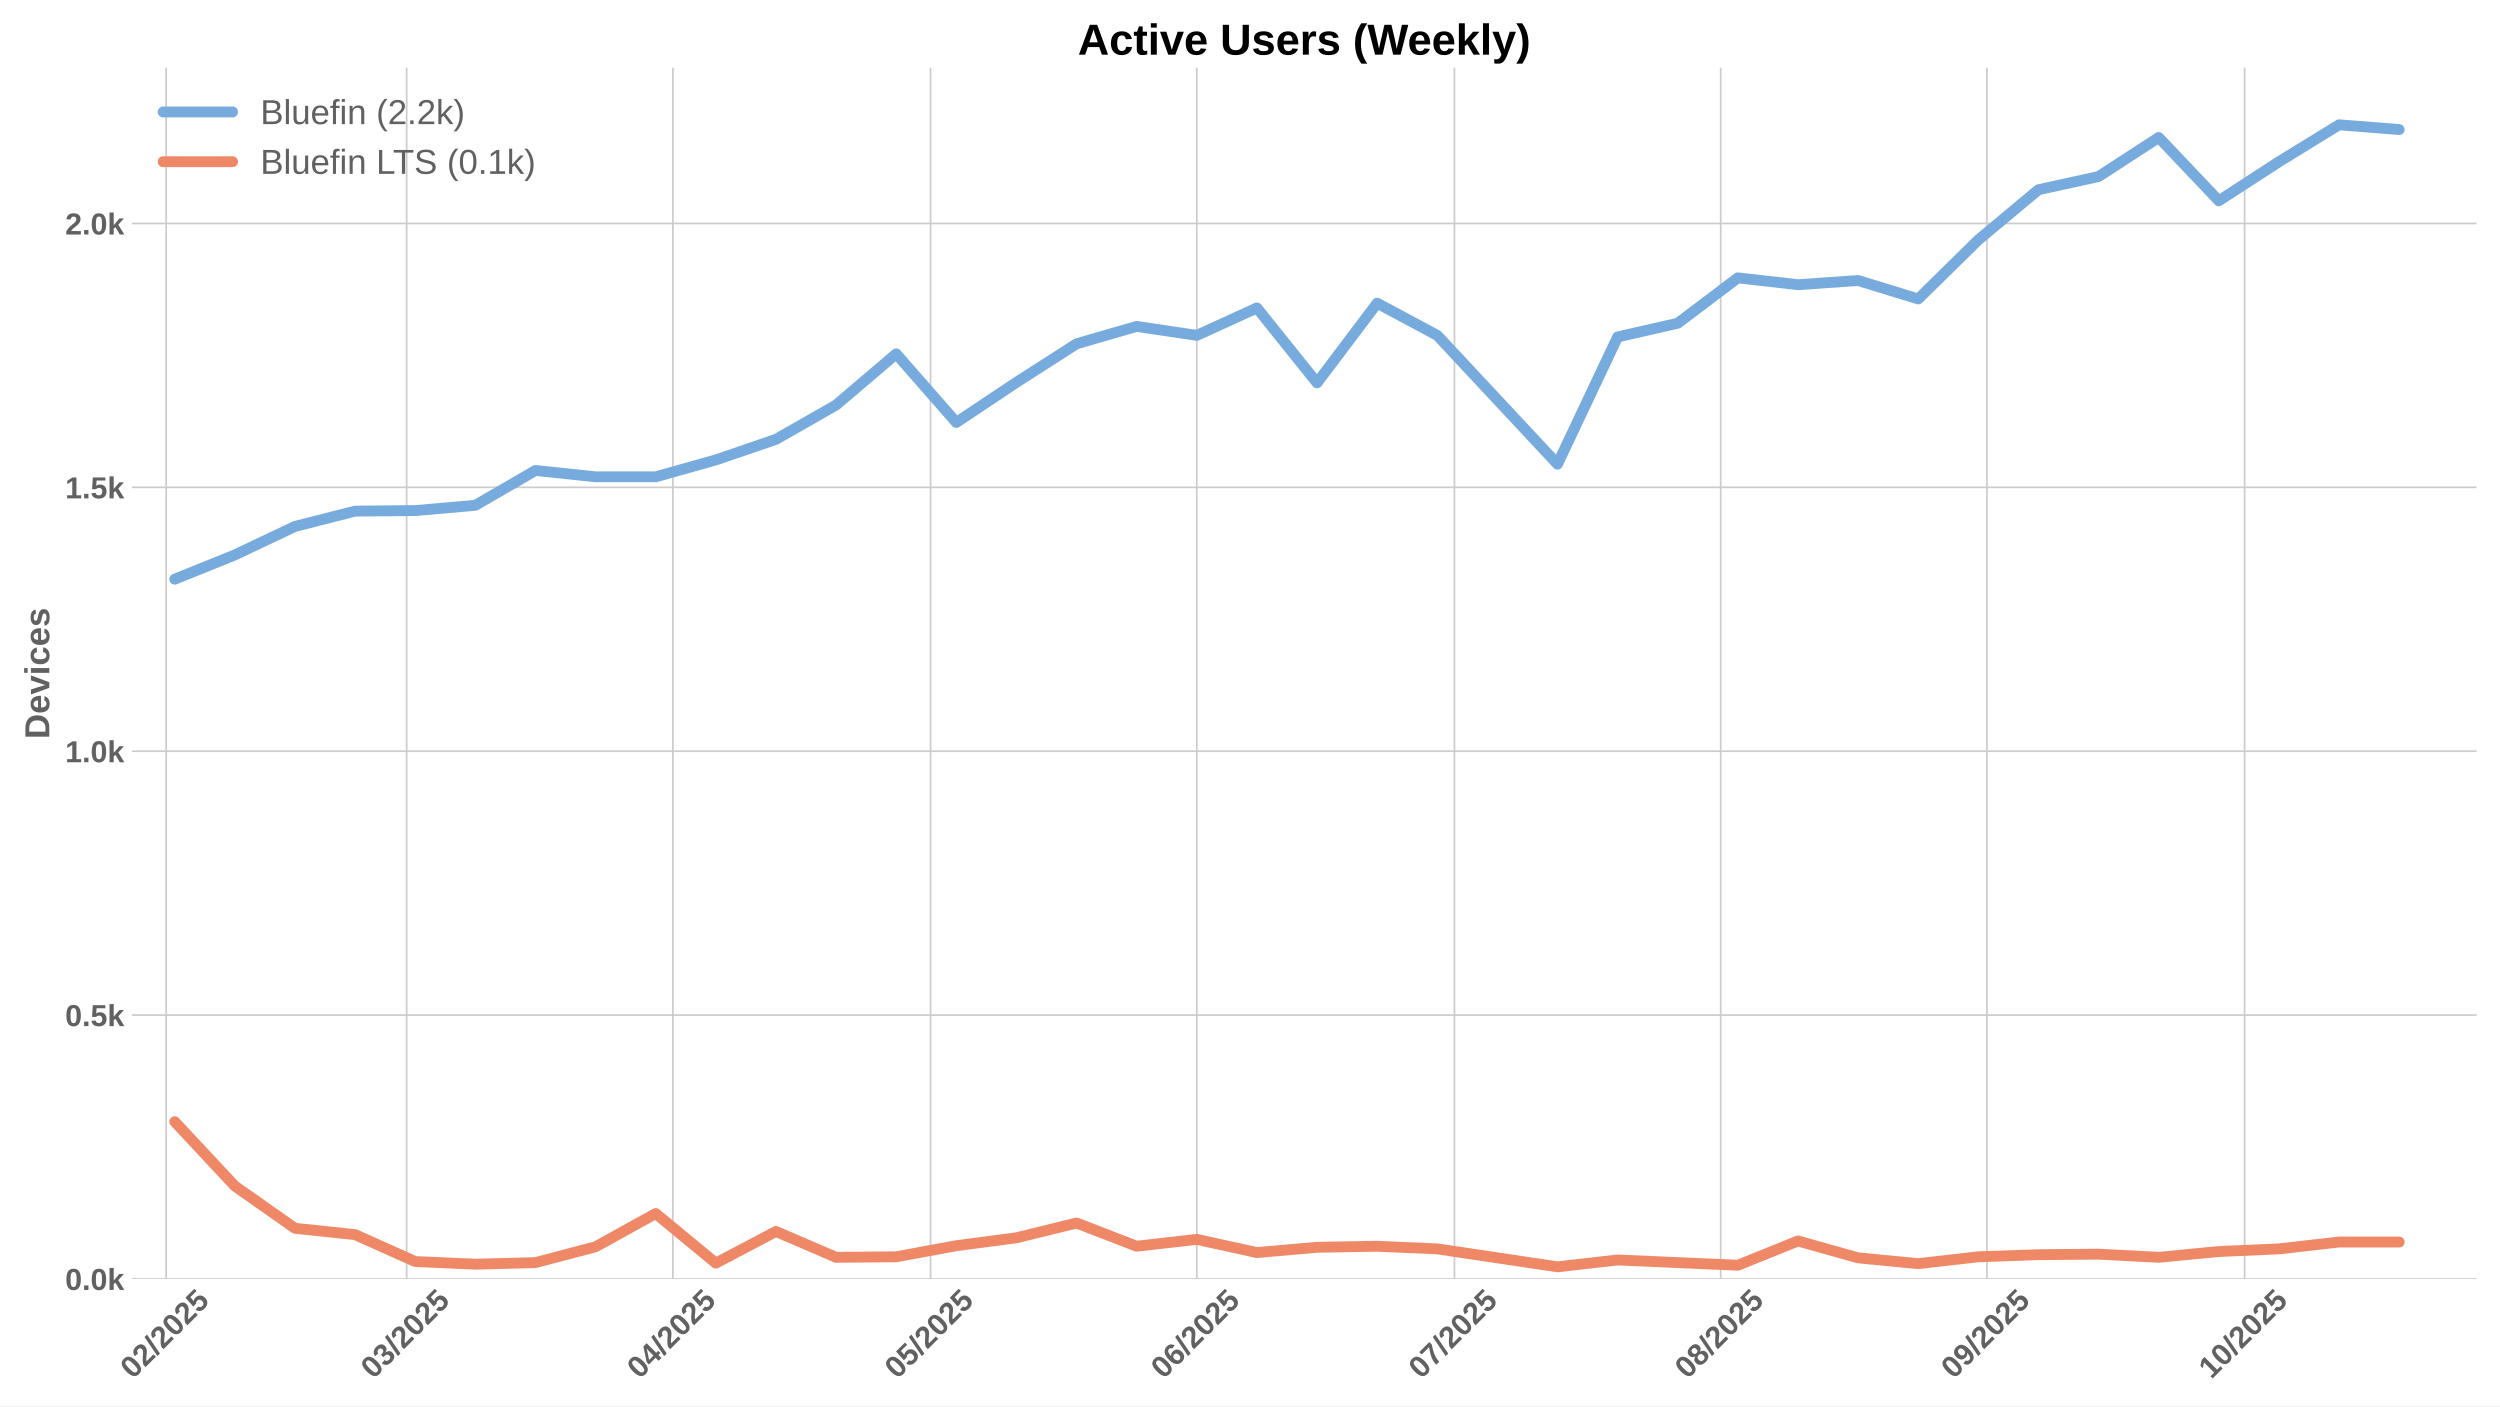
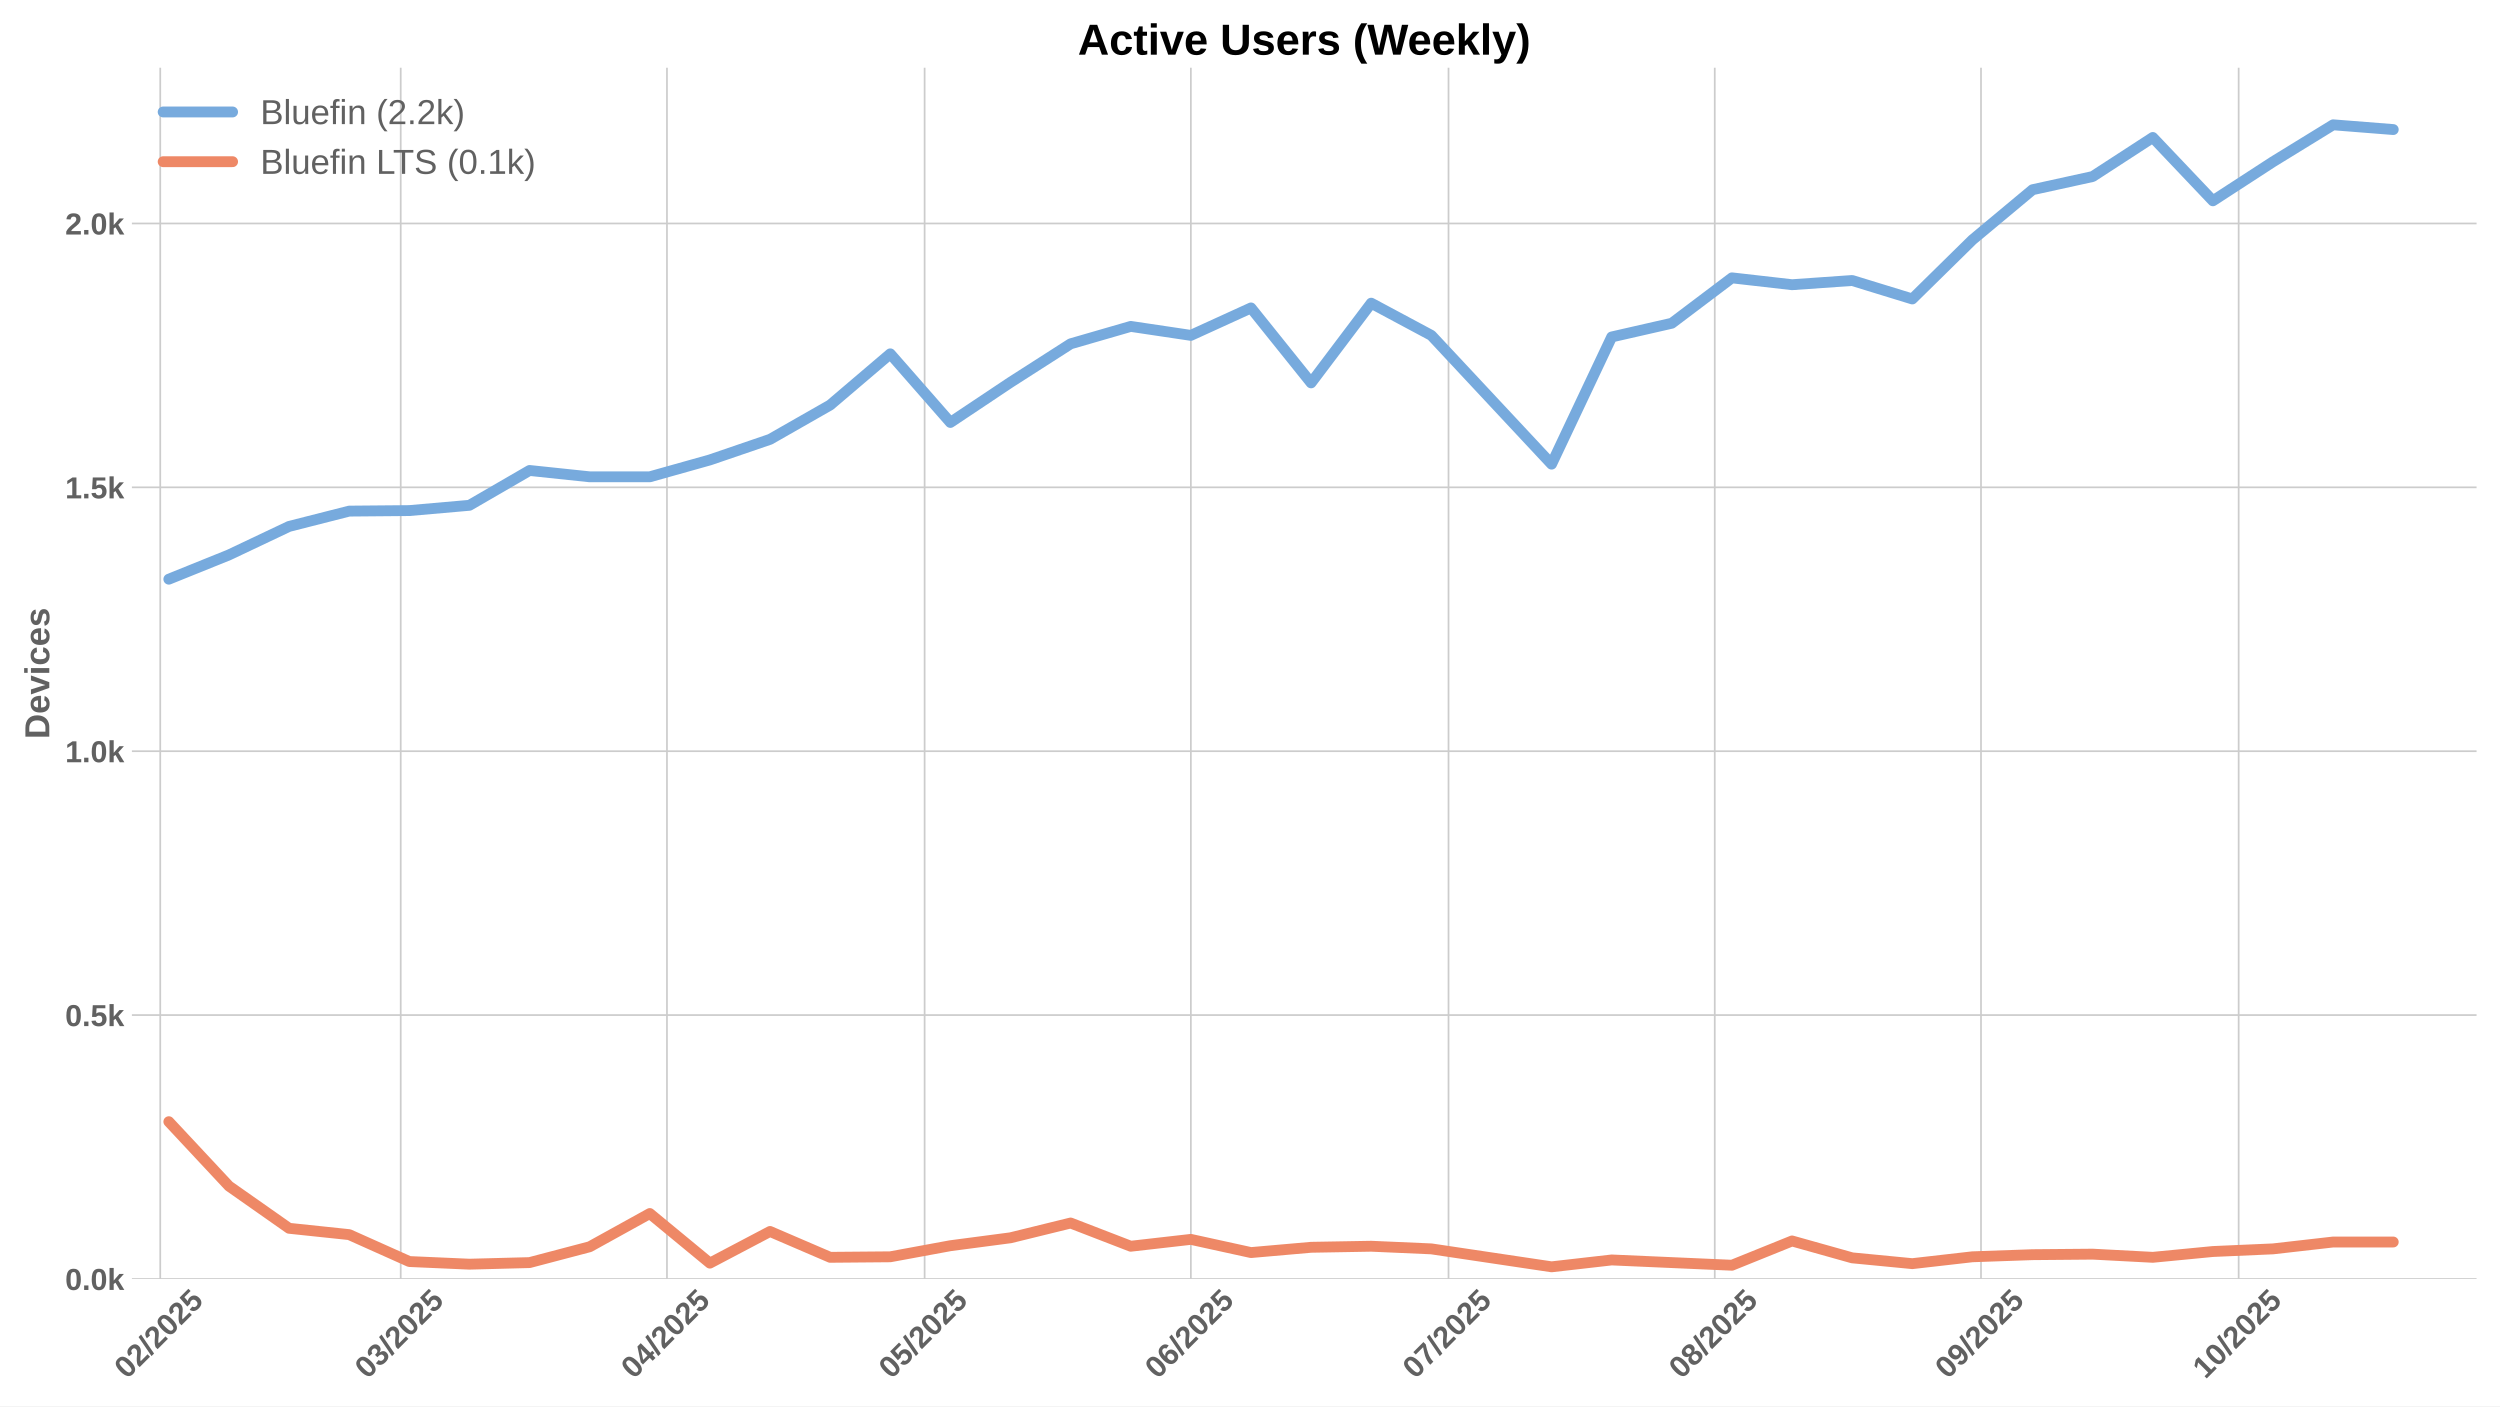
<svg xmlns="http://www.w3.org/2000/svg" xmlns:xlink="http://www.w3.org/1999/xlink" width="1152pt" height="648pt" viewBox="0 0 1152 648" version="1.1">
  <defs>
    <style type="text/css">*{stroke-linejoin: round; stroke-linecap: butt}</style>
  </defs>
  <g id="figure_1">
    <g id="patch_1">
      <path d="M 0 648  L 1152 648  L 1152 0  L 0 0  z " style="fill: #ffffff" />
    </g>
    <g id="axes_1">
      <g id="patch_2">
        <path d="M 60.78 589.343  L 1141.2 589.343  L 1141.2 31.2  L 60.78 31.2  z " style="fill: #ffffff" />
      </g>
      <g id="matplotlib.axis_1">
        <g id="xtick_1">
          <g id="line2d_1">
-             <path d="M 76.573 589.343  L 76.573 31.2  " clip-path="url(#pdd045261ec)" style="fill: none; stroke: #cccccc; stroke-width: 0.8; stroke-linecap: round" />
+             <path d="M 73.839 589.343  L 73.839 31.2  " clip-path="url(#pa2ebbcce28)" style="fill: none; stroke: #cccccc; stroke-width: 0.8; stroke-linecap: round" />
          </g>
          <g id="line2d_2" />
          <g id="text_1">
-             <g style="fill: #616161" transform="translate(61.2424 635.7977) rotate(-45) scale(0.14 -0.14)">
+             <g style="fill: #616161" transform="translate(58.50847 635.7977) rotate(-45) scale(0.14 -0.14)">
              <defs>
                <path id="LiberationSans-Bold-30" d="M 3297 2203  Q 3297 1088 2914 512  Q 2531 -63 1766 -63  Q 253 -63 253 2203  Q 253 2994 418 3494  Q 584 3994 915 4231  Q 1247 4469 1791 4469  Q 2572 4469 2934 3903  Q 3297 3338 3297 2203  z M 2416 2203  Q 2416 2813 2356 3150  Q 2297 3488 2165 3634  Q 2034 3781 1784 3781  Q 1519 3781 1383 3632  Q 1247 3484 1189 3148  Q 1131 2813 1131 2203  Q 1131 1600 1192 1261  Q 1253 922 1386 775  Q 1519 628 1772 628  Q 2022 628 2158 783  Q 2294 938 2355 1278  Q 2416 1619 2416 2203  z " transform="scale(0.015625)" />
                <path id="LiberationSans-Bold-32" d="M 222 0  L 222 609  Q 394 988 711 1347  Q 1028 1706 1509 2097  Q 1972 2472 2158 2715  Q 2344 2959 2344 3194  Q 2344 3769 1766 3769  Q 1484 3769 1336 3617  Q 1188 3466 1144 3163  L 259 3213  Q 334 3825 717 4147  Q 1100 4469 1759 4469  Q 2472 4469 2853 4144  Q 3234 3819 3234 3231  Q 3234 2922 3112 2672  Q 2991 2422 2800 2211  Q 2609 2000 2376 1815  Q 2144 1631 1925 1456  Q 1706 1281 1526 1103  Q 1347 925 1259 722  L 3303 722  L 3303 0  L 222 0  z " transform="scale(0.015625)" />
                <path id="LiberationSans-Bold-2f" d="M 63 -128  L 972 4638  L 1716 4638  L 822 -128  L 63 -128  z " transform="scale(0.015625)" />
                <path id="LiberationSans-Bold-35" d="M 3381 1466  Q 3381 766 2945 351  Q 2509 -63 1750 -63  Q 1088 -63 689 235  Q 291 534 197 1100  L 1075 1172  Q 1144 891 1319 762  Q 1494 634 1759 634  Q 2088 634 2283 843  Q 2478 1053 2478 1447  Q 2478 1794 2293 2001  Q 2109 2209 1778 2209  Q 1413 2209 1181 1925  L 325 1925  L 478 4403  L 3125 4403  L 3125 3750  L 1275 3750  L 1203 2638  Q 1522 2919 2000 2919  Q 2628 2919 3004 2528  Q 3381 2138 3381 1466  z " transform="scale(0.015625)" />
              </defs>
              <use xlink:href="#LiberationSans-Bold-30" />
              <use xlink:href="#LiberationSans-Bold-32" transform="translate(55.61523 0)" />
              <use xlink:href="#LiberationSans-Bold-2f" transform="translate(111.2305 0)" />
              <use xlink:href="#LiberationSans-Bold-32" transform="translate(139.0137 0)" />
              <use xlink:href="#LiberationSans-Bold-30" transform="translate(194.6289 0)" />
              <use xlink:href="#LiberationSans-Bold-32" transform="translate(250.2441 0)" />
              <use xlink:href="#LiberationSans-Bold-35" transform="translate(305.8594 0)" />
            </g>
          </g>
        </g>
        <g id="xtick_2">
          <g id="line2d_3">
-             <path d="M 187.385 589.343  L 187.385 31.2  " clip-path="url(#pdd045261ec)" style="fill: none; stroke: #cccccc; stroke-width: 0.8; stroke-linecap: round" />
+             <path d="M 184.651 589.343  L 184.651 31.2  " clip-path="url(#pa2ebbcce28)" style="fill: none; stroke: #cccccc; stroke-width: 0.8; stroke-linecap: round" />
          </g>
          <g id="line2d_4" />
          <g id="text_2">
-             <g style="fill: #616161" transform="translate(172.0547 635.7977) rotate(-45) scale(0.14 -0.14)">
+             <g style="fill: #616161" transform="translate(169.3208 635.7977) rotate(-45) scale(0.14 -0.14)">
              <defs>
                <path id="LiberationSans-Bold-33" d="M 3328 1222  Q 3328 603 2922 265  Q 2516 -72 1766 -72  Q 1056 -72 637 254  Q 219 581 147 1197  L 1041 1275  Q 1125 641 1763 641  Q 2078 641 2253 797  Q 2428 953 2428 1275  Q 2428 1569 2215 1725  Q 2003 1881 1584 1881  L 1278 1881  L 1278 2591  L 1566 2591  Q 1944 2591 2134 2745  Q 2325 2900 2325 3188  Q 2325 3459 2173 3614  Q 2022 3769 1731 3769  Q 1459 3769 1292 3619  Q 1125 3469 1100 3194  L 222 3256  Q 291 3825 694 4147  Q 1097 4469 1747 4469  Q 2438 4469 2827 4158  Q 3216 3847 3216 3297  Q 3216 2884 2973 2618  Q 2731 2353 2275 2266  L 2275 2253  Q 2781 2194 3054 1920  Q 3328 1647 3328 1222  z " transform="scale(0.015625)" />
              </defs>
              <use xlink:href="#LiberationSans-Bold-30" />
              <use xlink:href="#LiberationSans-Bold-33" transform="translate(55.61523 0)" />
              <use xlink:href="#LiberationSans-Bold-2f" transform="translate(111.2305 0)" />
              <use xlink:href="#LiberationSans-Bold-32" transform="translate(139.0137 0)" />
              <use xlink:href="#LiberationSans-Bold-30" transform="translate(194.6289 0)" />
              <use xlink:href="#LiberationSans-Bold-32" transform="translate(250.2441 0)" />
              <use xlink:href="#LiberationSans-Bold-35" transform="translate(305.8594 0)" />
            </g>
          </g>
        </g>
        <g id="xtick_3">
          <g id="line2d_5">
-             <path d="M 310.07 589.343  L 310.07 31.2  " clip-path="url(#pdd045261ec)" style="fill: none; stroke: #cccccc; stroke-width: 0.8; stroke-linecap: round" />
+             <path d="M 307.336 589.343  L 307.336 31.2  " clip-path="url(#pa2ebbcce28)" style="fill: none; stroke: #cccccc; stroke-width: 0.8; stroke-linecap: round" />
          </g>
          <g id="line2d_6" />
          <g id="text_3">
-             <g style="fill: #616161" transform="translate(294.7398 635.7977) rotate(-45) scale(0.14 -0.14)">
+             <g style="fill: #616161" transform="translate(292.0058 635.7977) rotate(-45) scale(0.14 -0.14)">
              <defs>
                <path id="LiberationSans-Bold-34" d="M 2938 897  L 2938 0  L 2100 0  L 2100 897  L 97 897  L 97 1556  L 1956 4403  L 2938 4403  L 2938 1550  L 3525 1550  L 3525 897  L 2938 897  z M 2100 2991  Q 2100 3159 2111 3356  Q 2122 3553 2128 3609  Q 2047 3434 1834 3103  L 813 1550  L 2100 1550  L 2100 2991  z " transform="scale(0.015625)" />
              </defs>
              <use xlink:href="#LiberationSans-Bold-30" />
              <use xlink:href="#LiberationSans-Bold-34" transform="translate(55.61523 0)" />
              <use xlink:href="#LiberationSans-Bold-2f" transform="translate(111.2305 0)" />
              <use xlink:href="#LiberationSans-Bold-32" transform="translate(139.0137 0)" />
              <use xlink:href="#LiberationSans-Bold-30" transform="translate(194.6289 0)" />
              <use xlink:href="#LiberationSans-Bold-32" transform="translate(250.2441 0)" />
              <use xlink:href="#LiberationSans-Bold-35" transform="translate(305.8594 0)" />
            </g>
          </g>
        </g>
        <g id="xtick_4">
          <g id="line2d_7">
-             <path d="M 428.798 589.343  L 428.798 31.2  " clip-path="url(#pdd045261ec)" style="fill: none; stroke: #cccccc; stroke-width: 0.8; stroke-linecap: round" />
+             <path d="M 426.064 589.343  L 426.064 31.2  " clip-path="url(#pa2ebbcce28)" style="fill: none; stroke: #cccccc; stroke-width: 0.8; stroke-linecap: round" />
          </g>
          <g id="line2d_8" />
          <g id="text_4">
-             <g style="fill: #616161" transform="translate(413.4672 635.7977) rotate(-45) scale(0.14 -0.14)">
+             <g style="fill: #616161" transform="translate(410.7333 635.7977) rotate(-45) scale(0.14 -0.14)">
              <use xlink:href="#LiberationSans-Bold-30" />
              <use xlink:href="#LiberationSans-Bold-35" transform="translate(55.61523 0)" />
              <use xlink:href="#LiberationSans-Bold-2f" transform="translate(111.2305 0)" />
              <use xlink:href="#LiberationSans-Bold-32" transform="translate(139.0137 0)" />
              <use xlink:href="#LiberationSans-Bold-30" transform="translate(194.6289 0)" />
              <use xlink:href="#LiberationSans-Bold-32" transform="translate(250.2441 0)" />
              <use xlink:href="#LiberationSans-Bold-35" transform="translate(305.8594 0)" />
            </g>
          </g>
        </g>
        <g id="xtick_5">
          <g id="line2d_9">
-             <path d="M 551.483 589.343  L 551.483 31.2  " clip-path="url(#pdd045261ec)" style="fill: none; stroke: #cccccc; stroke-width: 0.8; stroke-linecap: round" />
+             <path d="M 548.749 589.343  L 548.749 31.2  " clip-path="url(#pa2ebbcce28)" style="fill: none; stroke: #cccccc; stroke-width: 0.8; stroke-linecap: round" />
          </g>
          <g id="line2d_10" />
          <g id="text_5">
-             <g style="fill: #616161" transform="translate(536.1523 635.7977) rotate(-45) scale(0.14 -0.14)">
+             <g style="fill: #616161" transform="translate(533.4184 635.7977) rotate(-45) scale(0.14 -0.14)">
              <defs>
                <path id="LiberationSans-Bold-36" d="M 3328 1441  Q 3328 738 2934 337  Q 2541 -63 1847 -63  Q 1069 -63 651 482  Q 234 1028 234 2100  Q 234 3278 657 3873  Q 1081 4469 1869 4469  Q 2428 4469 2751 4222  Q 3075 3975 3209 3456  L 2381 3341  Q 2263 3775 1850 3775  Q 1497 3775 1295 3422  Q 1094 3069 1094 2350  Q 1234 2584 1484 2709  Q 1734 2834 2050 2834  Q 2641 2834 2984 2459  Q 3328 2084 3328 1441  z M 2447 1416  Q 2447 1791 2273 1989  Q 2100 2188 1797 2188  Q 1506 2188 1331 2002  Q 1156 1816 1156 1509  Q 1156 1125 1339 873  Q 1522 622 1819 622  Q 2116 622 2281 833  Q 2447 1044 2447 1416  z " transform="scale(0.015625)" />
              </defs>
              <use xlink:href="#LiberationSans-Bold-30" />
              <use xlink:href="#LiberationSans-Bold-36" transform="translate(55.61523 0)" />
              <use xlink:href="#LiberationSans-Bold-2f" transform="translate(111.2305 0)" />
              <use xlink:href="#LiberationSans-Bold-32" transform="translate(139.0137 0)" />
              <use xlink:href="#LiberationSans-Bold-30" transform="translate(194.6289 0)" />
              <use xlink:href="#LiberationSans-Bold-32" transform="translate(250.2441 0)" />
              <use xlink:href="#LiberationSans-Bold-35" transform="translate(305.8594 0)" />
            </g>
          </g>
        </g>
        <g id="xtick_6">
          <g id="line2d_11">
-             <path d="M 670.21 589.343  L 670.21 31.2  " clip-path="url(#pdd045261ec)" style="fill: none; stroke: #cccccc; stroke-width: 0.8; stroke-linecap: round" />
+             <path d="M 667.476 589.343  L 667.476 31.2  " clip-path="url(#pa2ebbcce28)" style="fill: none; stroke: #cccccc; stroke-width: 0.8; stroke-linecap: round" />
          </g>
          <g id="line2d_12" />
          <g id="text_6">
-             <g style="fill: #616161" transform="translate(654.8798 635.7977) rotate(-45) scale(0.14 -0.14)">
+             <g style="fill: #616161" transform="translate(652.1458 635.7977) rotate(-45) scale(0.14 -0.14)">
              <defs>
                <path id="LiberationSans-Bold-37" d="M 3278 3706  Q 2981 3238 2717 2797  Q 2453 2356 2256 1911  Q 2059 1466 1945 995  Q 1831 525 1831 0  L 916 0  Q 916 550 1059 1064  Q 1203 1578 1475 2111  Q 1747 2644 2463 3681  L 275 3681  L 275 4403  L 3278 4403  L 3278 3706  z " transform="scale(0.015625)" />
              </defs>
              <use xlink:href="#LiberationSans-Bold-30" />
              <use xlink:href="#LiberationSans-Bold-37" transform="translate(55.61523 0)" />
              <use xlink:href="#LiberationSans-Bold-2f" transform="translate(111.2305 0)" />
              <use xlink:href="#LiberationSans-Bold-32" transform="translate(139.0137 0)" />
              <use xlink:href="#LiberationSans-Bold-30" transform="translate(194.6289 0)" />
              <use xlink:href="#LiberationSans-Bold-32" transform="translate(250.2441 0)" />
              <use xlink:href="#LiberationSans-Bold-35" transform="translate(305.8594 0)" />
            </g>
          </g>
        </g>
        <g id="xtick_7">
          <g id="line2d_13">
-             <path d="M 792.895 589.343  L 792.895 31.2  " clip-path="url(#pdd045261ec)" style="fill: none; stroke: #cccccc; stroke-width: 0.8; stroke-linecap: round" />
+             <path d="M 790.161 589.343  L 790.161 31.2  " clip-path="url(#pa2ebbcce28)" style="fill: none; stroke: #cccccc; stroke-width: 0.8; stroke-linecap: round" />
          </g>
          <g id="line2d_14" />
          <g id="text_7">
-             <g style="fill: #616161" transform="translate(777.5648 635.7977) rotate(-45) scale(0.14 -0.14)">
+             <g style="fill: #616161" transform="translate(774.8309 635.7977) rotate(-45) scale(0.14 -0.14)">
              <defs>
                <path id="LiberationSans-Bold-38" d="M 3363 1241  Q 3363 622 2953 279  Q 2544 -63 1784 -63  Q 1031 -63 617 278  Q 203 619 203 1234  Q 203 1656 447 1945  Q 691 2234 1100 2303  L 1100 2316  Q 744 2394 525 2669  Q 306 2944 306 3303  Q 306 3844 689 4156  Q 1072 4469 1772 4469  Q 2488 4469 2870 4164  Q 3253 3859 3253 3297  Q 3253 2938 3036 2666  Q 2819 2394 2453 2322  L 2453 2309  Q 2878 2241 3120 1961  Q 3363 1681 3363 1241  z M 2350 3250  Q 2350 3563 2206 3708  Q 2063 3853 1772 3853  Q 1203 3853 1203 3250  Q 1203 2619 1778 2619  Q 2066 2619 2208 2766  Q 2350 2913 2350 3250  z M 2453 1313  Q 2453 2003 1766 2003  Q 1447 2003 1276 1822  Q 1106 1641 1106 1300  Q 1106 913 1275 734  Q 1444 556 1791 556  Q 2131 556 2292 734  Q 2453 913 2453 1313  z " transform="scale(0.015625)" />
              </defs>
              <use xlink:href="#LiberationSans-Bold-30" />
              <use xlink:href="#LiberationSans-Bold-38" transform="translate(55.61523 0)" />
              <use xlink:href="#LiberationSans-Bold-2f" transform="translate(111.2305 0)" />
              <use xlink:href="#LiberationSans-Bold-32" transform="translate(139.0137 0)" />
              <use xlink:href="#LiberationSans-Bold-30" transform="translate(194.6289 0)" />
              <use xlink:href="#LiberationSans-Bold-32" transform="translate(250.2441 0)" />
              <use xlink:href="#LiberationSans-Bold-35" transform="translate(305.8594 0)" />
            </g>
          </g>
        </g>
        <g id="xtick_8">
          <g id="line2d_15">
-             <path d="M 915.58 589.343  L 915.58 31.2  " clip-path="url(#pdd045261ec)" style="fill: none; stroke: #cccccc; stroke-width: 0.8; stroke-linecap: round" />
+             <path d="M 912.846 589.343  L 912.846 31.2  " clip-path="url(#pa2ebbcce28)" style="fill: none; stroke: #cccccc; stroke-width: 0.8; stroke-linecap: round" />
          </g>
          <g id="line2d_16" />
          <g id="text_8">
-             <g style="fill: #616161" transform="translate(900.2499 635.7977) rotate(-45) scale(0.14 -0.14)">
+             <g style="fill: #616161" transform="translate(897.5159 635.7977) rotate(-45) scale(0.14 -0.14)">
              <defs>
                <path id="LiberationSans-Bold-39" d="M 3322 2272  Q 3322 1100 2894 518  Q 2466 -63 1678 -63  Q 1097 -63 767 185  Q 438 434 300 972  L 1125 1088  Q 1247 628 1688 628  Q 2056 628 2254 981  Q 2453 1334 2459 2028  Q 2341 1794 2070 1661  Q 1800 1528 1488 1528  Q 906 1528 564 1923  Q 222 2319 222 2994  Q 222 3688 623 4078  Q 1025 4469 1759 4469  Q 2550 4469 2936 3920  Q 3322 3372 3322 2272  z M 2394 2888  Q 2394 3297 2214 3539  Q 2034 3781 1738 3781  Q 1447 3781 1280 3570  Q 1113 3359 1113 2988  Q 1113 2622 1278 2401  Q 1444 2181 1741 2181  Q 2022 2181 2208 2373  Q 2394 2566 2394 2888  z " transform="scale(0.015625)" />
              </defs>
              <use xlink:href="#LiberationSans-Bold-30" />
              <use xlink:href="#LiberationSans-Bold-39" transform="translate(55.61523 0)" />
              <use xlink:href="#LiberationSans-Bold-2f" transform="translate(111.2305 0)" />
              <use xlink:href="#LiberationSans-Bold-32" transform="translate(139.0137 0)" />
              <use xlink:href="#LiberationSans-Bold-30" transform="translate(194.6289 0)" />
              <use xlink:href="#LiberationSans-Bold-32" transform="translate(250.2441 0)" />
              <use xlink:href="#LiberationSans-Bold-35" transform="translate(305.8594 0)" />
            </g>
          </g>
        </g>
        <g id="xtick_9">
          <g id="line2d_17">
-             <path d="M 1034.308 589.343  L 1034.308 31.2  " clip-path="url(#pdd045261ec)" style="fill: none; stroke: #cccccc; stroke-width: 0.8; stroke-linecap: round" />
+             <path d="M 1031.574 589.343  L 1031.574 31.2  " clip-path="url(#pa2ebbcce28)" style="fill: none; stroke: #cccccc; stroke-width: 0.8; stroke-linecap: round" />
          </g>
          <g id="line2d_18" />
          <g id="text_9">
-             <g style="fill: #616161" transform="translate(1018.977 635.7977) rotate(-45) scale(0.14 -0.14)">
+             <g style="fill: #616161" transform="translate(1016.243 635.7977) rotate(-45) scale(0.14 -0.14)">
              <defs>
                <path id="LiberationSans-Bold-31" d="M 403 0  L 403 653  L 1494 653  L 1494 3656  L 438 2997  L 438 3688  L 1541 4403  L 2372 4403  L 2372 653  L 3381 653  L 3381 0  L 403 0  z " transform="scale(0.015625)" />
              </defs>
              <use xlink:href="#LiberationSans-Bold-31" />
              <use xlink:href="#LiberationSans-Bold-30" transform="translate(55.61523 0)" />
              <use xlink:href="#LiberationSans-Bold-2f" transform="translate(111.2305 0)" />
              <use xlink:href="#LiberationSans-Bold-32" transform="translate(139.0137 0)" />
              <use xlink:href="#LiberationSans-Bold-30" transform="translate(194.6289 0)" />
              <use xlink:href="#LiberationSans-Bold-32" transform="translate(250.2441 0)" />
              <use xlink:href="#LiberationSans-Bold-35" transform="translate(305.8594 0)" />
            </g>
          </g>
        </g>
      </g>
      <g id="matplotlib.axis_2">
        <g id="ytick_1">
          <g id="line2d_19">
-             <path d="M 60.78 589.343  L 1141.2 589.343  " clip-path="url(#pdd045261ec)" style="fill: none; stroke: #cccccc; stroke-width: 0.8; stroke-linecap: round" />
+             <path d="M 60.78 589.343  L 1141.2 589.343  " clip-path="url(#pa2ebbcce28)" style="fill: none; stroke: #cccccc; stroke-width: 0.8; stroke-linecap: round" />
          </g>
          <g id="line2d_20" />
          <g id="text_10">
            <g style="fill: #616161" transform="translate(30.03469 594.416) scale(0.14 -0.14)">
              <defs>
                <path id="LiberationSans-Bold-2e" d="M 434 0  L 434 953  L 1338 953  L 1338 0  L 434 0  z " transform="scale(0.015625)" />
                <path id="LiberationSans-Bold-6b" d="M 2606 0  L 1703 1531  L 1325 1269  L 1325 0  L 447 0  L 447 4638  L 1325 4638  L 1325 1981  L 2531 3381  L 3475 3381  L 2288 2063  L 3566 0  L 2606 0  z " transform="scale(0.015625)" />
              </defs>
              <use xlink:href="#LiberationSans-Bold-30" />
              <use xlink:href="#LiberationSans-Bold-2e" transform="translate(55.61523 0)" />
              <use xlink:href="#LiberationSans-Bold-30" transform="translate(83.39844 0)" />
              <use xlink:href="#LiberationSans-Bold-6b" transform="translate(139.0137 0)" />
            </g>
          </g>
        </g>
        <g id="ytick_2">
          <g id="line2d_21">
-             <path d="M 60.78 467.754  L 1141.2 467.754  " clip-path="url(#pdd045261ec)" style="fill: none; stroke: #cccccc; stroke-width: 0.8; stroke-linecap: round" />
+             <path d="M 60.78 467.754  L 1141.2 467.754  " clip-path="url(#pa2ebbcce28)" style="fill: none; stroke: #cccccc; stroke-width: 0.8; stroke-linecap: round" />
          </g>
          <g id="line2d_22" />
          <g id="text_11">
            <g style="fill: #616161" transform="translate(30.03469 472.8268) scale(0.14 -0.14)">
              <use xlink:href="#LiberationSans-Bold-30" />
              <use xlink:href="#LiberationSans-Bold-2e" transform="translate(55.61523 0)" />
              <use xlink:href="#LiberationSans-Bold-35" transform="translate(83.39844 0)" />
              <use xlink:href="#LiberationSans-Bold-6b" transform="translate(139.0137 0)" />
            </g>
          </g>
        </g>
        <g id="ytick_3">
          <g id="line2d_23">
-             <path d="M 60.78 346.165  L 1141.2 346.165  " clip-path="url(#pdd045261ec)" style="fill: none; stroke: #cccccc; stroke-width: 0.8; stroke-linecap: round" />
+             <path d="M 60.78 346.165  L 1141.2 346.165  " clip-path="url(#pa2ebbcce28)" style="fill: none; stroke: #cccccc; stroke-width: 0.8; stroke-linecap: round" />
          </g>
          <g id="line2d_24" />
          <g id="text_12">
            <g style="fill: #616161" transform="translate(30.03469 351.2375) scale(0.14 -0.14)">
              <use xlink:href="#LiberationSans-Bold-31" />
              <use xlink:href="#LiberationSans-Bold-2e" transform="translate(55.61523 0)" />
              <use xlink:href="#LiberationSans-Bold-30" transform="translate(83.39844 0)" />
              <use xlink:href="#LiberationSans-Bold-6b" transform="translate(139.0137 0)" />
            </g>
          </g>
        </g>
        <g id="ytick_4">
          <g id="line2d_25">
-             <path d="M 60.78 224.576  L 1141.2 224.576  " clip-path="url(#pdd045261ec)" style="fill: none; stroke: #cccccc; stroke-width: 0.8; stroke-linecap: round" />
+             <path d="M 60.78 224.576  L 1141.2 224.576  " clip-path="url(#pa2ebbcce28)" style="fill: none; stroke: #cccccc; stroke-width: 0.8; stroke-linecap: round" />
          </g>
          <g id="line2d_26" />
          <g id="text_13">
            <g style="fill: #616161" transform="translate(30.03469 229.6483) scale(0.14 -0.14)">
              <use xlink:href="#LiberationSans-Bold-31" />
              <use xlink:href="#LiberationSans-Bold-2e" transform="translate(55.61523 0)" />
              <use xlink:href="#LiberationSans-Bold-35" transform="translate(83.39844 0)" />
              <use xlink:href="#LiberationSans-Bold-6b" transform="translate(139.0137 0)" />
            </g>
          </g>
        </g>
        <g id="ytick_5">
          <g id="line2d_27">
-             <path d="M 60.78 102.986  L 1141.2 102.986  " clip-path="url(#pdd045261ec)" style="fill: none; stroke: #cccccc; stroke-width: 0.8; stroke-linecap: round" />
+             <path d="M 60.78 102.986  L 1141.2 102.986  " clip-path="url(#pa2ebbcce28)" style="fill: none; stroke: #cccccc; stroke-width: 0.8; stroke-linecap: round" />
          </g>
          <g id="line2d_28" />
          <g id="text_14">
            <g style="fill: #616161" transform="translate(30.03469 108.0591) scale(0.14 -0.14)">
              <use xlink:href="#LiberationSans-Bold-32" />
              <use xlink:href="#LiberationSans-Bold-2e" transform="translate(55.61523 0)" />
              <use xlink:href="#LiberationSans-Bold-30" transform="translate(83.39844 0)" />
              <use xlink:href="#LiberationSans-Bold-6b" transform="translate(139.0137 0)" />
            </g>
          </g>
        </g>
        <g id="text_15">
          <g style="fill: #616161" transform="translate(22.71469 340.5153) rotate(-90) scale(0.16 -0.16)">
            <defs>
              <path id="LiberationSans-Bold-44" d="M 4353 2234  Q 4353 1553 4086 1045  Q 3819 538 3330 269  Q 2841 0 2209 0  L 428 0  L 428 4403  L 2022 4403  Q 3134 4403 3743 3842  Q 4353 3281 4353 2234  z M 3425 2234  Q 3425 2944 3056 3317  Q 2688 3691 2003 3691  L 1350 3691  L 1350 713  L 2131 713  Q 2725 713 3075 1122  Q 3425 1531 3425 2234  z " transform="scale(0.015625)" />
              <path id="LiberationSans-Bold-65" d="M 1831 -63  Q 1069 -63 659 389  Q 250 841 250 1706  Q 250 2544 665 2994  Q 1081 3444 1844 3444  Q 2572 3444 2956 2961  Q 3341 2478 3341 1547  L 3341 1522  L 1172 1522  Q 1172 1028 1355 776  Q 1538 525 1875 525  Q 2341 525 2463 928  L 3291 856  Q 2931 -63 1831 -63  z M 1831 2891  Q 1522 2891 1355 2675  Q 1188 2459 1178 2072  L 2491 2072  Q 2466 2481 2294 2686  Q 2122 2891 1831 2891  z " transform="scale(0.015625)" />
              <path id="LiberationSans-Bold-76" d="M 2284 0  L 1234 0  L 25 3381  L 953 3381  L 1544 1491  Q 1591 1334 1766 709  Q 1797 838 1894 1159  Q 1991 1481 2613 3381  L 3531 3381  L 2284 0  z " transform="scale(0.015625)" />
              <path id="LiberationSans-Bold-69" d="M 447 3991  L 447 4638  L 1325 4638  L 1325 3991  L 447 3991  z M 447 0  L 447 3381  L 1325 3381  L 1325 0  L 447 0  z " transform="scale(0.015625)" />
              <path id="LiberationSans-Bold-63" d="M 1856 -63  Q 1088 -63 669 395  Q 250 853 250 1672  Q 250 2509 672 2976  Q 1094 3444 1869 3444  Q 2466 3444 2856 3144  Q 3247 2844 3347 2316  L 2463 2272  Q 2425 2531 2275 2686  Q 2125 2841 1850 2841  Q 1172 2841 1172 1706  Q 1172 538 1863 538  Q 2113 538 2281 695  Q 2450 853 2491 1166  L 3372 1125  Q 3325 778 3123 506  Q 2922 234 2594 85  Q 2266 -63 1856 -63  z " transform="scale(0.015625)" />
              <path id="LiberationSans-Bold-73" d="M 3297 988  Q 3297 497 2895 217  Q 2494 -63 1784 -63  Q 1088 -63 717 157  Q 347 378 225 844  L 997 959  Q 1063 719 1223 619  Q 1384 519 1784 519  Q 2153 519 2322 612  Q 2491 706 2491 906  Q 2491 1069 2355 1164  Q 2219 1259 1894 1325  Q 1150 1472 890 1598  Q 631 1725 495 1926  Q 359 2128 359 2422  Q 359 2906 732 3176  Q 1106 3447 1791 3447  Q 2394 3447 2761 3212  Q 3128 2978 3219 2534  L 2441 2453  Q 2403 2659 2256 2761  Q 2109 2863 1791 2863  Q 1478 2863 1322 2783  Q 1166 2703 1166 2516  Q 1166 2369 1286 2283  Q 1406 2197 1691 2141  Q 2088 2059 2395 1973  Q 2703 1888 2889 1769  Q 3075 1650 3186 1464  Q 3297 1278 3297 988  z " transform="scale(0.015625)" />
            </defs>
            <use xlink:href="#LiberationSans-Bold-44" />
            <use xlink:href="#LiberationSans-Bold-65" transform="translate(72.2168 0)" />
            <use xlink:href="#LiberationSans-Bold-76" transform="translate(127.832 0)" />
            <use xlink:href="#LiberationSans-Bold-69" transform="translate(183.4473 0)" />
            <use xlink:href="#LiberationSans-Bold-63" transform="translate(211.2305 0)" />
            <use xlink:href="#LiberationSans-Bold-65" transform="translate(266.8457 0)" />
            <use xlink:href="#LiberationSans-Bold-73" transform="translate(322.4609 0)" />
          </g>
        </g>
      </g>
      <g id="line2d_29">
-         <path d="M 80.53 266.889  L 108.233 255.702  L 135.936 242.571  L 163.64 235.519  L 191.343 235.275  L 219.046 232.844  L 246.749 216.794  L 274.452 219.712  L 302.155 219.712  L 329.858 211.93  L 357.561 202.446  L 385.264 186.64  L 412.967 163.051  L 440.67 194.665  L 468.373 176.183  L 496.076 158.431  L 523.78 150.406  L 551.483 154.54  L 579.186 141.895  L 606.889 176.426  L 634.592 139.706  L 662.295 154.54  L 717.701 213.876  L 745.404 155.27  L 773.107 148.947  L 800.81 128.034  L 828.513 131.195  L 856.216 129.25  L 883.92 137.761  L 911.623 110.525  L 939.326 87.423  L 967.029 81.343  L 994.732 63.348  L 1022.435 92.53  L 1050.138 74.534  L 1077.841 57.512  L 1105.544 59.701  " clip-path="url(#pdd045261ec)" style="fill: none; stroke: #77aadd; stroke-width: 5; stroke-linecap: round" />
+         <path d="M 77.796 266.889  L 105.499 255.702  L 133.203 242.571  L 160.906 235.519  L 188.609 235.275  L 216.312 232.844  L 244.015 216.794  L 271.718 219.712  L 299.421 219.712  L 327.124 211.93  L 354.827 202.446  L 382.53 186.64  L 410.233 163.051  L 437.936 194.665  L 465.639 176.183  L 493.343 158.431  L 521.046 150.406  L 548.749 154.54  L 576.452 141.895  L 604.155 176.426  L 631.858 139.706  L 659.561 154.54  L 714.967 213.876  L 742.67 155.27  L 770.373 148.947  L 798.076 128.034  L 825.779 131.195  L 853.483 129.25  L 881.186 137.761  L 908.889 110.525  L 936.592 87.423  L 964.295 81.343  L 991.998 63.348  L 1019.701 92.53  L 1047.404 74.534  L 1075.107 57.512  L 1102.81 59.701  " clip-path="url(#pa2ebbcce28)" style="fill: none; stroke: #77aadd; stroke-width: 5; stroke-linecap: round" />
      </g>
      <g id="line2d_30">
-         <path d="M 80.53 516.876  L 108.233 546.544  L 135.936 565.998  L 163.64 568.916  L 191.343 581.318  L 219.046 582.534  L 246.749 581.805  L 274.452 574.509  L 302.155 559.189  L 329.858 582.048  L 357.561 567.457  L 385.264 579.373  L 412.967 579.13  L 440.67 574.023  L 468.373 570.375  L 496.076 563.566  L 523.78 574.266  L 551.483 571.105  L 579.186 577.184  L 606.889 574.752  L 634.592 574.266  L 662.295 575.482  L 717.701 583.75  L 745.404 580.589  L 773.107 581.805  L 800.81 583.021  L 828.513 571.834  L 856.216 579.616  L 883.92 582.291  L 911.623 579.13  L 939.326 578.157  L 967.029 577.914  L 994.732 579.373  L 1022.435 576.698  L 1050.138 575.482  L 1077.841 572.321  L 1105.544 572.321  " clip-path="url(#pdd045261ec)" style="fill: none; stroke: #ee8866; stroke-width: 5; stroke-linecap: round" />
+         <path d="M 77.796 516.876  L 105.499 546.544  L 133.203 565.998  L 160.906 568.916  L 188.609 581.318  L 216.312 582.534  L 244.015 581.805  L 271.718 574.509  L 299.421 559.189  L 327.124 582.048  L 354.827 567.457  L 382.53 579.373  L 410.233 579.13  L 437.936 574.023  L 465.639 570.375  L 493.343 563.566  L 521.046 574.266  L 548.749 571.105  L 576.452 577.184  L 604.155 574.752  L 631.858 574.266  L 659.561 575.482  L 714.967 583.75  L 742.67 580.589  L 770.373 581.805  L 798.076 583.021  L 825.779 571.834  L 853.483 579.616  L 881.186 582.291  L 908.889 579.13  L 936.592 578.157  L 964.295 577.914  L 991.998 579.373  L 1019.701 576.698  L 1047.404 575.482  L 1075.107 572.321  L 1102.81 572.321  " clip-path="url(#pa2ebbcce28)" style="fill: none; stroke: #ee8866; stroke-width: 5; stroke-linecap: round" />
      </g>
      <g id="patch_3">
        <path d="M 60.78 589.343  L 60.78 31.2  " style="fill: none" />
      </g>
      <g id="patch_4">
        <path d="M 1141.2 589.343  L 1141.2 31.2  " style="fill: none" />
      </g>
      <g id="patch_5">
        <path d="M 60.78 589.343  L 1141.2 589.343  " style="fill: none" />
      </g>
      <g id="patch_6">
        <path d="M 60.78 31.2  L 1141.2 31.2  " style="fill: none" />
      </g>
      <g id="text_16">
        <g transform="translate(496.6791 25.2) scale(0.2 -0.2)">
          <defs>
            <path id="LiberationSans-Bold-41" d="M 3541 0  L 3150 1125  L 1472 1125  L 1081 0  L 159 0  L 1766 4403  L 2853 4403  L 4453 0  L 3541 0  z M 2309 3725  L 2291 3656  Q 2259 3544 2215 3400  Q 2172 3256 1678 1819  L 2944 1819  L 2509 3084  L 2375 3509  L 2309 3725  z " transform="scale(0.015625)" />
            <path id="LiberationSans-Bold-74" d="M 1313 -56  Q 925 -56 715 155  Q 506 366 506 794  L 506 2788  L 78 2788  L 78 3381  L 550 3381  L 825 4175  L 1375 4175  L 1375 3381  L 2016 3381  L 2016 2788  L 1375 2788  L 1375 1031  Q 1375 784 1469 667  Q 1563 550 1759 550  Q 1863 550 2053 594  L 2053 50  Q 1728 -56 1313 -56  z " transform="scale(0.015625)" />
            <path id="LiberationSans-Bold-20" transform="scale(0.015625)" />
            <path id="LiberationSans-Bold-55" d="M 2259 -63  Q 1350 -63 867 381  Q 384 825 384 1650  L 384 4403  L 1306 4403  L 1306 1722  Q 1306 1200 1554 929  Q 1803 659 2284 659  Q 2778 659 3043 942  Q 3309 1225 3309 1753  L 3309 4403  L 4231 4403  L 4231 1697  Q 4231 859 3714 398  Q 3197 -63 2259 -63  z " transform="scale(0.015625)" />
            <path id="LiberationSans-Bold-72" d="M 447 0  L 447 2588  Q 447 2866 439 3052  Q 431 3238 422 3381  L 1259 3381  Q 1269 3325 1284 3039  Q 1300 2753 1300 2659  L 1313 2659  Q 1441 3016 1541 3161  Q 1641 3306 1778 3376  Q 1916 3447 2122 3447  Q 2291 3447 2394 3400  L 2394 2666  Q 2181 2713 2019 2713  Q 1691 2713 1508 2447  Q 1325 2181 1325 1659  L 1325 0  L 447 0  z " transform="scale(0.015625)" />
            <path id="LiberationSans-Bold-28" d="M 1247 -1328  Q 756 -622 537 81  Q 319 784 319 1659  Q 319 2531 537 3232  Q 756 3934 1247 4638  L 2125 4638  Q 1631 3925 1407 3219  Q 1184 2513 1184 1656  Q 1184 803 1406 101  Q 1628 -600 2125 -1328  L 1247 -1328  z " transform="scale(0.015625)" />
            <path id="LiberationSans-Bold-57" d="M 4897 0  L 3803 0  L 3206 2547  Q 3097 2997 3022 3488  Q 2947 3078 2900 2864  Q 2853 2650 2234 0  L 1141 0  L 6 4403  L 941 4403  L 1578 1559  L 1722 872  Q 1809 1306 1892 1701  Q 1975 2097 2516 4403  L 3547 4403  L 4103 2059  Q 4169 1797 4325 872  L 4403 1234  L 4569 1953  L 5100 4403  L 6034 4403  L 4897 0  z " transform="scale(0.015625)" />
            <path id="LiberationSans-Bold-6c" d="M 447 0  L 447 4638  L 1325 4638  L 1325 0  L 447 0  z " transform="scale(0.015625)" />
            <path id="LiberationSans-Bold-79" d="M 884 -1328  Q 569 -1328 331 -1288  L 331 -663  Q 497 -688 634 -688  Q 822 -688 945 -628  Q 1069 -569 1167 -431  Q 1266 -294 1388 34  L 50 3381  L 978 3381  L 1509 1797  Q 1634 1456 1825 753  L 1903 1050  L 2106 1784  L 2606 3381  L 3525 3381  L 2188 -178  Q 1919 -828 1630 -1078  Q 1341 -1328 884 -1328  z " transform="scale(0.015625)" />
            <path id="LiberationSans-Bold-29" d="M 6 -1328  Q 506 -597 726 101  Q 947 800 947 1656  Q 947 2516 722 3223  Q 497 3931 6 4638  L 884 4638  Q 1378 3928 1595 3225  Q 1813 2522 1813 1659  Q 1813 791 1595 87  Q 1378 -616 884 -1328  L 6 -1328  z " transform="scale(0.015625)" />
          </defs>
          <use xlink:href="#LiberationSans-Bold-41" />
          <use xlink:href="#LiberationSans-Bold-63" transform="translate(72.2168 0)" />
          <use xlink:href="#LiberationSans-Bold-74" transform="translate(127.832 0)" />
          <use xlink:href="#LiberationSans-Bold-69" transform="translate(161.1328 0)" />
          <use xlink:href="#LiberationSans-Bold-76" transform="translate(188.916 0)" />
          <use xlink:href="#LiberationSans-Bold-65" transform="translate(244.5312 0)" />
          <use xlink:href="#LiberationSans-Bold-20" transform="translate(300.1465 0)" />
          <use xlink:href="#LiberationSans-Bold-55" transform="translate(327.9297 0)" />
          <use xlink:href="#LiberationSans-Bold-73" transform="translate(400.1465 0)" />
          <use xlink:href="#LiberationSans-Bold-65" transform="translate(455.7617 0)" />
          <use xlink:href="#LiberationSans-Bold-72" transform="translate(511.377 0)" />
          <use xlink:href="#LiberationSans-Bold-73" transform="translate(550.293 0)" />
          <use xlink:href="#LiberationSans-Bold-20" transform="translate(605.9082 0)" />
          <use xlink:href="#LiberationSans-Bold-28" transform="translate(633.6914 0)" />
          <use xlink:href="#LiberationSans-Bold-57" transform="translate(666.9922 0)" />
          <use xlink:href="#LiberationSans-Bold-65" transform="translate(759.627 0)" />
          <use xlink:href="#LiberationSans-Bold-65" transform="translate(815.2422 0)" />
          <use xlink:href="#LiberationSans-Bold-6b" transform="translate(870.8574 0)" />
          <use xlink:href="#LiberationSans-Bold-6c" transform="translate(926.4727 0)" />
          <use xlink:href="#LiberationSans-Bold-79" transform="translate(954.2559 0)" />
          <use xlink:href="#LiberationSans-Bold-29" transform="translate(1009.871 0)" />
        </g>
      </g>
      <g id="legend_1">
        <g id="line2d_31">
          <path d="M 75.18 51.595  L 91.18 51.595  L 107.18 51.595  " style="fill: none; stroke: #77aadd; stroke-width: 5; stroke-linecap: round" />
        </g>
        <g id="text_17">
          <g style="fill: #616161" transform="translate(119.98 57.195) scale(0.16 -0.16)">
            <defs>
              <path id="LiberationSans-42" d="M 3931 1241  Q 3931 653 3503 326  Q 3075 0 2313 0  L 525 0  L 525 4403  L 2125 4403  Q 3675 4403 3675 3334  Q 3675 2944 3456 2678  Q 3238 2413 2838 2322  Q 3363 2259 3647 1970  Q 3931 1681 3931 1241  z M 3075 3263  Q 3075 3619 2831 3772  Q 2588 3925 2125 3925  L 1122 3925  L 1122 2531  L 2125 2531  Q 2603 2531 2839 2711  Q 3075 2891 3075 3263  z M 3328 1288  Q 3328 2066 2234 2066  L 1122 2066  L 1122 478  L 2281 478  Q 2828 478 3078 681  Q 3328 884 3328 1288  z " transform="scale(0.015625)" />
              <path id="LiberationSans-6c" d="M 431 0  L 431 4638  L 994 4638  L 994 0  L 431 0  z " transform="scale(0.015625)" />
              <path id="LiberationSans-75" d="M 981 3381  L 981 1238  Q 981 903 1047 718  Q 1113 534 1256 453  Q 1400 372 1678 372  Q 2084 372 2318 650  Q 2553 928 2553 1422  L 2553 3381  L 3116 3381  L 3116 722  Q 3116 131 3134 0  L 2603 0  Q 2600 16 2597 84  Q 2594 153 2589 242  Q 2584 331 2578 578  L 2569 578  Q 2375 228 2120 82  Q 1866 -63 1488 -63  Q 931 -63 673 214  Q 416 491 416 1128  L 416 3381  L 981 3381  z " transform="scale(0.015625)" />
              <path id="LiberationSans-65" d="M 863 1572  Q 863 991 1103 675  Q 1344 359 1806 359  Q 2172 359 2392 506  Q 2613 653 2691 878  L 3184 738  Q 2881 -63 1806 -63  Q 1056 -63 664 384  Q 272 831 272 1713  Q 272 2550 664 2997  Q 1056 3444 1784 3444  Q 3275 3444 3275 1647  L 3275 1572  L 863 1572  z M 2694 2003  Q 2647 2538 2422 2783  Q 2197 3028 1775 3028  Q 1366 3028 1127 2754  Q 888 2481 869 2003  L 2694 2003  z " transform="scale(0.015625)" />
              <path id="LiberationSans-66" d="M 1128 2972  L 1128 0  L 566 0  L 566 2972  L 91 2972  L 91 3381  L 566 3381  L 566 3763  Q 566 4225 769 4428  Q 972 4631 1391 4631  Q 1625 4631 1788 4594  L 1788 4166  Q 1647 4191 1538 4191  Q 1322 4191 1225 4081  Q 1128 3972 1128 3684  L 1128 3381  L 1788 3381  L 1788 2972  L 1128 2972  z " transform="scale(0.015625)" />
              <path id="LiberationSans-69" d="M 428 4100  L 428 4638  L 991 4638  L 991 4100  L 428 4100  z M 428 0  L 428 3381  L 991 3381  L 991 0  L 428 0  z " transform="scale(0.015625)" />
              <path id="LiberationSans-6e" d="M 2578 0  L 2578 2144  Q 2578 2478 2512 2662  Q 2447 2847 2303 2928  Q 2159 3009 1881 3009  Q 1475 3009 1240 2731  Q 1006 2453 1006 1959  L 1006 0  L 444 0  L 444 2659  Q 444 3250 425 3381  L 956 3381  Q 959 3366 962 3297  Q 966 3228 970 3139  Q 975 3050 981 2803  L 991 2803  Q 1184 3153 1439 3298  Q 1694 3444 2072 3444  Q 2628 3444 2886 3167  Q 3144 2891 3144 2253  L 3144 0  L 2578 0  z " transform="scale(0.015625)" />
              <path id="LiberationSans-20" transform="scale(0.015625)" />
              <path id="LiberationSans-28" d="M 397 1663  Q 397 2566 680 3284  Q 963 4003 1550 4638  L 2094 4638  Q 1509 3988 1236 3256  Q 963 2525 963 1656  Q 963 791 1233 62  Q 1503 -666 2094 -1325  L 1550 -1325  Q 959 -688 678 32  Q 397 753 397 1650  L 397 1663  z " transform="scale(0.015625)" />
              <path id="LiberationSans-32" d="M 322 0  L 322 397  Q 481 763 711 1042  Q 941 1322 1194 1548  Q 1447 1775 1695 1969  Q 1944 2163 2144 2356  Q 2344 2550 2467 2762  Q 2591 2975 2591 3244  Q 2591 3606 2378 3806  Q 2166 4006 1788 4006  Q 1428 4006 1195 3811  Q 963 3616 922 3263  L 347 3316  Q 409 3844 795 4156  Q 1181 4469 1788 4469  Q 2453 4469 2811 4155  Q 3169 3841 3169 3263  Q 3169 3006 3051 2753  Q 2934 2500 2703 2247  Q 2472 1994 1819 1463  Q 1459 1169 1246 933  Q 1034 697 941 478  L 3238 478  L 3238 0  L 322 0  z " transform="scale(0.015625)" />
              <path id="LiberationSans-2e" d="M 584 0  L 584 684  L 1194 684  L 1194 0  L 584 0  z " transform="scale(0.015625)" />
              <path id="LiberationSans-6b" d="M 2550 0  L 1406 1544  L 994 1203  L 994 0  L 431 0  L 431 4638  L 994 4638  L 994 1741  L 2478 3381  L 3138 3381  L 1766 1928  L 3209 0  L 2550 0  z " transform="scale(0.015625)" />
              <path id="LiberationSans-29" d="M 1734 1650  Q 1734 747 1451 28  Q 1169 -691 581 -1325  L 38 -1325  Q 625 -669 897 57  Q 1169 784 1169 1656  Q 1169 2528 895 3256  Q 622 3984 38 4638  L 581 4638  Q 1172 4000 1453 3279  Q 1734 2559 1734 1663  L 1734 1650  z " transform="scale(0.015625)" />
            </defs>
            <use xlink:href="#LiberationSans-42" />
            <use xlink:href="#LiberationSans-6c" transform="translate(66.69922 0)" />
            <use xlink:href="#LiberationSans-75" transform="translate(88.91602 0)" />
            <use xlink:href="#LiberationSans-65" transform="translate(144.5312 0)" />
            <use xlink:href="#LiberationSans-66" transform="translate(200.1465 0)" />
            <use xlink:href="#LiberationSans-69" transform="translate(227.9297 0)" />
            <use xlink:href="#LiberationSans-6e" transform="translate(250.1465 0)" />
            <use xlink:href="#LiberationSans-20" transform="translate(305.7617 0)" />
            <use xlink:href="#LiberationSans-28" transform="translate(333.5449 0)" />
            <use xlink:href="#LiberationSans-32" transform="translate(366.8457 0)" />
            <use xlink:href="#LiberationSans-2e" transform="translate(422.4609 0)" />
            <use xlink:href="#LiberationSans-32" transform="translate(450.2441 0)" />
            <use xlink:href="#LiberationSans-6b" transform="translate(505.8594 0)" />
            <use xlink:href="#LiberationSans-29" transform="translate(555.8594 0)" />
          </g>
        </g>
        <g id="line2d_32">
          <path d="M 75.18 74.51  L 91.18 74.51  L 107.18 74.51  " style="fill: none; stroke: #ee8866; stroke-width: 5; stroke-linecap: round" />
        </g>
        <g id="text_18">
          <g style="fill: #616161" transform="translate(119.98 80.11) scale(0.16 -0.16)">
            <defs>
              <path id="LiberationSans-4c" d="M 525 0  L 525 4403  L 1122 4403  L 1122 488  L 3347 488  L 3347 0  L 525 0  z " transform="scale(0.015625)" />
              <path id="LiberationSans-54" d="M 2250 3916  L 2250 0  L 1656 0  L 1656 3916  L 144 3916  L 144 4403  L 3763 4403  L 3763 3916  L 2250 3916  z " transform="scale(0.015625)" />
              <path id="LiberationSans-53" d="M 3975 1216  Q 3975 606 3498 271  Q 3022 -63 2156 -63  Q 547 -63 291 1056  L 869 1172  Q 969 775 1294 589  Q 1619 403 2178 403  Q 2756 403 3070 601  Q 3384 800 3384 1184  Q 3384 1400 3286 1534  Q 3188 1669 3009 1756  Q 2831 1844 2584 1903  Q 2338 1963 2038 2031  Q 1516 2147 1245 2262  Q 975 2378 819 2520  Q 663 2663 580 2853  Q 497 3044 497 3291  Q 497 3856 930 4162  Q 1363 4469 2169 4469  Q 2919 4469 3316 4239  Q 3713 4009 3872 3456  L 3284 3353  Q 3188 3703 2916 3861  Q 2644 4019 2163 4019  Q 1634 4019 1356 3844  Q 1078 3669 1078 3322  Q 1078 3119 1186 2986  Q 1294 2853 1497 2761  Q 1700 2669 2306 2534  Q 2509 2488 2711 2439  Q 2913 2391 3097 2323  Q 3281 2256 3442 2165  Q 3603 2075 3722 1944  Q 3841 1813 3908 1634  Q 3975 1456 3975 1216  z " transform="scale(0.015625)" />
              <path id="LiberationSans-30" d="M 3309 2203  Q 3309 1100 2920 518  Q 2531 -63 1772 -63  Q 1013 -63 631 515  Q 250 1094 250 2203  Q 250 3338 620 3903  Q 991 4469 1791 4469  Q 2569 4469 2939 3897  Q 3309 3325 3309 2203  z M 2738 2203  Q 2738 3156 2517 3584  Q 2297 4013 1791 4013  Q 1272 4013 1045 3591  Q 819 3169 819 2203  Q 819 1266 1048 831  Q 1278 397 1778 397  Q 2275 397 2506 840  Q 2738 1284 2738 2203  z " transform="scale(0.015625)" />
              <path id="LiberationSans-31" d="M 488 0  L 488 478  L 1609 478  L 1609 3866  L 616 3156  L 616 3688  L 1656 4403  L 2175 4403  L 2175 478  L 3247 478  L 3247 0  L 488 0  z " transform="scale(0.015625)" />
            </defs>
            <use xlink:href="#LiberationSans-42" />
            <use xlink:href="#LiberationSans-6c" transform="translate(66.69922 0)" />
            <use xlink:href="#LiberationSans-75" transform="translate(88.91602 0)" />
            <use xlink:href="#LiberationSans-65" transform="translate(144.5312 0)" />
            <use xlink:href="#LiberationSans-66" transform="translate(200.1465 0)" />
            <use xlink:href="#LiberationSans-69" transform="translate(227.9297 0)" />
            <use xlink:href="#LiberationSans-6e" transform="translate(250.1465 0)" />
            <use xlink:href="#LiberationSans-20" transform="translate(305.7617 0)" />
            <use xlink:href="#LiberationSans-4c" transform="translate(333.5449 0)" />
            <use xlink:href="#LiberationSans-54" transform="translate(381.7852 0)" />
            <use xlink:href="#LiberationSans-53" transform="translate(442.8691 0)" />
            <use xlink:href="#LiberationSans-20" transform="translate(509.5684 0)" />
            <use xlink:href="#LiberationSans-28" transform="translate(537.3516 0)" />
            <use xlink:href="#LiberationSans-30" transform="translate(570.6523 0)" />
            <use xlink:href="#LiberationSans-2e" transform="translate(626.2676 0)" />
            <use xlink:href="#LiberationSans-31" transform="translate(654.0508 0)" />
            <use xlink:href="#LiberationSans-6b" transform="translate(709.666 0)" />
            <use xlink:href="#LiberationSans-29" transform="translate(759.666 0)" />
          </g>
        </g>
      </g>
    </g>
  </g>
  <defs>
-     <clipPath id="pdd045261ec">
+     <clipPath id="pa2ebbcce28">
      <rect x="60.78" y="31.2" width="1080.42" height="558.143" />
    </clipPath>
  </defs>
</svg>
